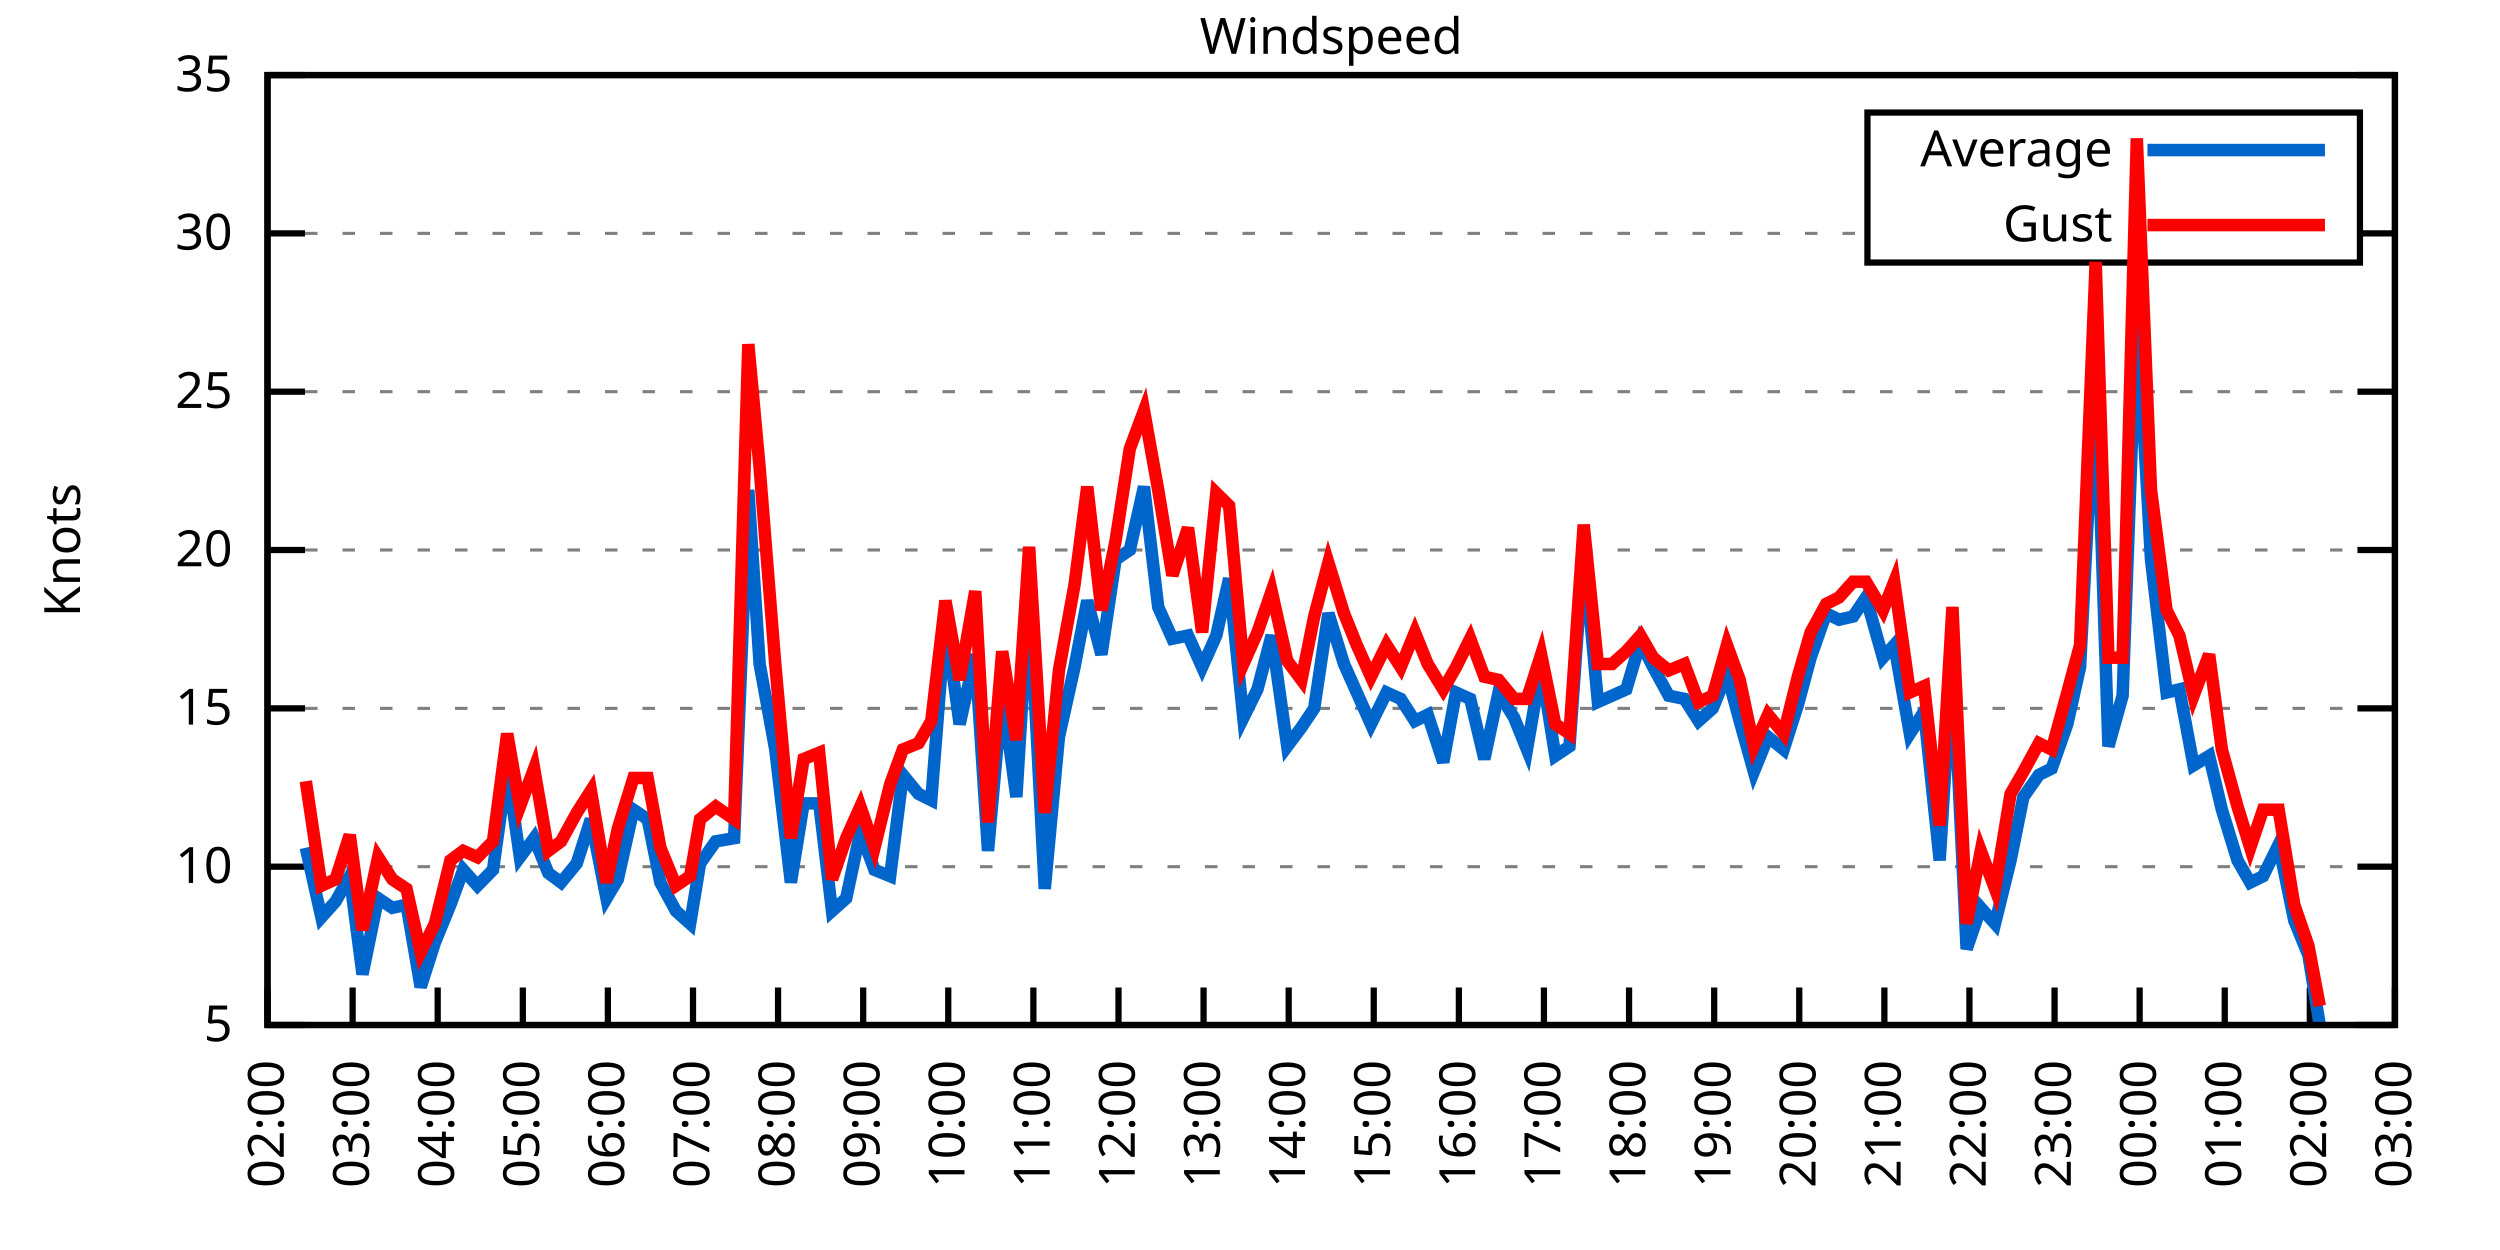
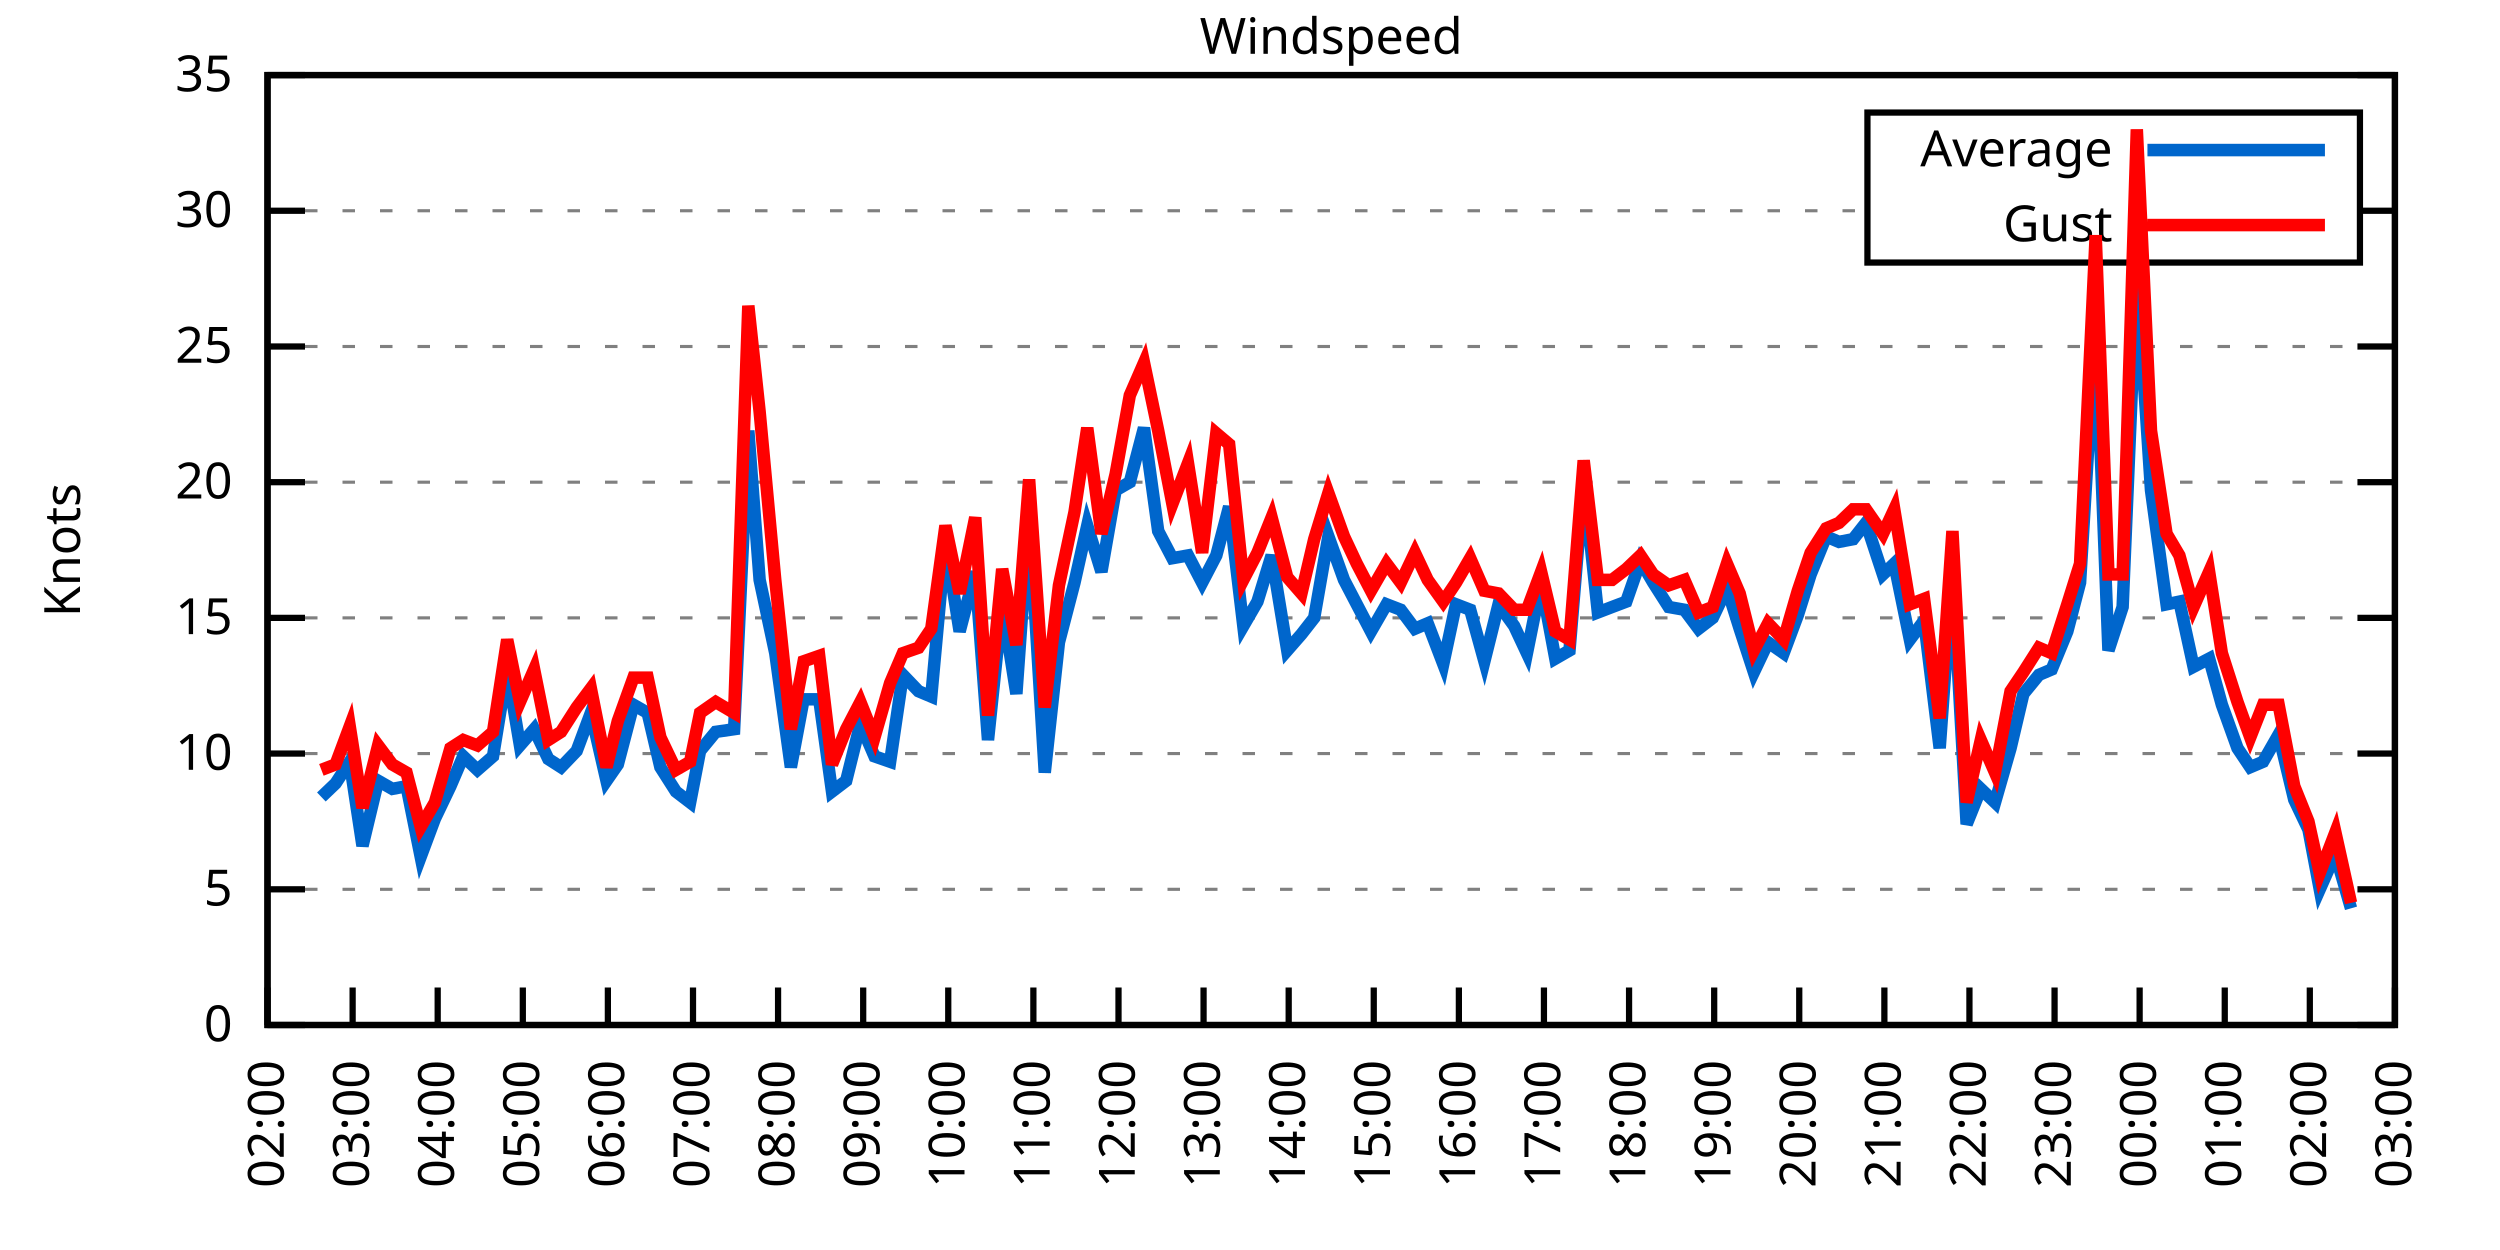
<svg xmlns="http://www.w3.org/2000/svg" xmlns:xlink="http://www.w3.org/1999/xlink" width="400" height="200" viewBox="0 0 400 200">
  <g id="gnuplot_canvas">
    <rect x="0" y="0" width="400" height="200" fill="none" />
    <defs>
      <circle id="gpDot" r="0.5" stroke-width="0.5" stroke="currentColor" />
      <path id="gpPt0" stroke-width="0.333" stroke="currentColor" d="M-1,0 h2 M0,-1 v2" />
      <path id="gpPt1" stroke-width="0.333" stroke="currentColor" d="M-1,-1 L1,1 M1,-1 L-1,1" />
      <path id="gpPt2" stroke-width="0.333" stroke="currentColor" d="M-1,0 L1,0 M0,-1 L0,1 M-1,-1 L1,1 M-1,1 L1,-1" />
      <rect id="gpPt3" stroke-width="0.333" stroke="currentColor" x="-1" y="-1" width="2" height="2" />
      <rect id="gpPt4" stroke-width="0.333" stroke="currentColor" fill="currentColor" x="-1" y="-1" width="2" height="2" />
      <circle id="gpPt5" stroke-width="0.333" stroke="currentColor" cx="0" cy="0" r="1" />
      <use xlink:href="#gpPt5" id="gpPt6" fill="currentColor" stroke="none" />
      <path id="gpPt7" stroke-width="0.333" stroke="currentColor" d="M0,-1.33 L-1.33,0.67 L1.33,0.67 z" />
      <use xlink:href="#gpPt7" id="gpPt8" fill="currentColor" stroke="none" />
      <use xlink:href="#gpPt7" id="gpPt9" stroke="currentColor" transform="rotate(180)" />
      <use xlink:href="#gpPt9" id="gpPt10" fill="currentColor" stroke="none" />
      <use xlink:href="#gpPt3" id="gpPt11" stroke="currentColor" transform="rotate(45)" />
      <use xlink:href="#gpPt11" id="gpPt12" fill="currentColor" stroke="none" />
      <path id="gpPt13" stroke-width="0.333" stroke="currentColor" d="M0,1.330 L1.265,0.411 L0.782,-1.067 L-0.782,-1.076 L-1.265,0.411 z" />
      <use xlink:href="#gpPt13" id="gpPt14" fill="currentColor" stroke="none" />
      <filter id="textbox" filterUnits="objectBoundingBox" x="0" y="0" height="1" width="1">
        <feFlood flood-color="white" flood-opacity="1" result="bgnd" />
        <feComposite in="SourceGraphic" in2="bgnd" operator="atop" />
      </filter>
      <filter id="greybox" filterUnits="objectBoundingBox" x="0" y="0" height="1" width="1">
        <feFlood flood-color="lightgrey" flood-opacity="1" result="grey" />
        <feComposite in="SourceGraphic" in2="grey" operator="atop" />
      </filter>
    </defs>
    <g fill="none" color="white" stroke="currentColor" stroke-width="1.00" stroke-linecap="butt" stroke-linejoin="miter">
</g>
    <g fill="none" color="black" stroke="currentColor" stroke-width="1.00" stroke-linecap="butt" stroke-linejoin="miter">
      <g stroke="none" shape-rendering="crispEdges">
        <polygon fill="rgb(255, 255, 255)" points="42.80,164.00 383.18,164.00 383.18,12.02 42.80,12.02 " />
      </g>
    </g>
    <g fill="none" color="black" stroke="currentColor" stroke-width="1.00" stroke-linecap="butt" stroke-linejoin="miter">
</g>
    <g fill="none" color="black" stroke="black" stroke-width="0.50" stroke-linecap="butt" stroke-linejoin="miter">
</g>
    <g fill="none" color="gray" stroke="currentColor" stroke-width="0.50" stroke-linecap="butt" stroke-linejoin="miter">
      <path stroke="gray" stroke-dasharray="2,4" class="gridline" d="M42.80,164.00 L383.19,164.00  " />
    </g>
    <g fill="none" color="gray" stroke="gray" stroke-width="1.00" stroke-linecap="butt" stroke-linejoin="miter">
</g>
    <g fill="none" color="black" stroke="currentColor" stroke-width="1.00" stroke-linecap="butt" stroke-linejoin="miter">
      <path stroke="black" d="M42.80,164.00 L48.80,164.00 M383.19,164.00 L377.19,164.00  " />
      <g transform="translate(37.20,166.60)" stroke="none" fill="black" font-family="Sans" font-size="8.00" text-anchor="end">
        <text>
+           <tspan font-family="Sans"> 0</tspan>
+         </text>
+       </g>
+     </g>
+     <g fill="none" color="black" stroke="currentColor" stroke-width="1.00" stroke-linecap="butt" stroke-linejoin="miter">
+ </g>
+     <g fill="none" color="black" stroke="black" stroke-width="0.50" stroke-linecap="butt" stroke-linejoin="miter">
+ </g>
+     <g fill="none" color="gray" stroke="currentColor" stroke-width="0.50" stroke-linecap="butt" stroke-linejoin="miter">
+       <path stroke="gray" stroke-dasharray="2,4" class="gridline" d="M42.80,142.29 L383.19,142.29  " />
+     </g>
+     <g fill="none" color="gray" stroke="gray" stroke-width="1.00" stroke-linecap="butt" stroke-linejoin="miter">
+ </g>
+     <g fill="none" color="black" stroke="currentColor" stroke-width="1.00" stroke-linecap="butt" stroke-linejoin="miter">
+       <path stroke="black" d="M42.80,142.29 L48.80,142.29 M383.19,142.29 L377.19,142.29  " />
+       <g transform="translate(37.20,144.89)" stroke="none" fill="black" font-family="Sans" font-size="8.00" text-anchor="end">
+         <text>
          <tspan font-family="Sans"> 5</tspan>
        </text>
      </g>
    </g>
    <g fill="none" color="black" stroke="currentColor" stroke-width="1.00" stroke-linecap="butt" stroke-linejoin="miter">
</g>
    <g fill="none" color="black" stroke="black" stroke-width="0.50" stroke-linecap="butt" stroke-linejoin="miter">
</g>
    <g fill="none" color="gray" stroke="currentColor" stroke-width="0.50" stroke-linecap="butt" stroke-linejoin="miter">
-       <path stroke="gray" stroke-dasharray="2,4" class="gridline" d="M42.80,138.67 L383.19,138.67  " />
-     </g>
-     <g fill="none" color="gray" stroke="gray" stroke-width="1.00" stroke-linecap="butt" stroke-linejoin="miter">
- </g>
-     <g fill="none" color="black" stroke="currentColor" stroke-width="1.00" stroke-linecap="butt" stroke-linejoin="miter">
-       <path stroke="black" d="M42.80,138.67 L48.80,138.67 M383.19,138.67 L377.19,138.67  " />
-       <g transform="translate(37.20,141.27)" stroke="none" fill="black" font-family="Sans" font-size="8.00" text-anchor="end">
+       <path stroke="gray" stroke-dasharray="2,4" class="gridline" d="M42.80,120.57 L383.19,120.57  " />
+     </g>
+     <g fill="none" color="gray" stroke="gray" stroke-width="1.00" stroke-linecap="butt" stroke-linejoin="miter">
+ </g>
+     <g fill="none" color="black" stroke="currentColor" stroke-width="1.00" stroke-linecap="butt" stroke-linejoin="miter">
+       <path stroke="black" d="M42.80,120.57 L48.80,120.57 M383.19,120.57 L377.19,120.57  " />
+       <g transform="translate(37.20,123.17)" stroke="none" fill="black" font-family="Sans" font-size="8.00" text-anchor="end">
        <text>
          <tspan font-family="Sans"> 10</tspan>
        </text>
      </g>
    </g>
    <g fill="none" color="black" stroke="currentColor" stroke-width="1.00" stroke-linecap="butt" stroke-linejoin="miter">
</g>
    <g fill="none" color="black" stroke="black" stroke-width="0.50" stroke-linecap="butt" stroke-linejoin="miter">
</g>
    <g fill="none" color="gray" stroke="currentColor" stroke-width="0.50" stroke-linecap="butt" stroke-linejoin="miter">
-       <path stroke="gray" stroke-dasharray="2,4" class="gridline" d="M42.80,113.34 L383.19,113.34  " />
-     </g>
-     <g fill="none" color="gray" stroke="gray" stroke-width="1.00" stroke-linecap="butt" stroke-linejoin="miter">
- </g>
-     <g fill="none" color="black" stroke="currentColor" stroke-width="1.00" stroke-linecap="butt" stroke-linejoin="miter">
-       <path stroke="black" d="M42.80,113.34 L48.80,113.34 M383.19,113.34 L377.19,113.34  " />
-       <g transform="translate(37.20,115.94)" stroke="none" fill="black" font-family="Sans" font-size="8.00" text-anchor="end">
+       <path stroke="gray" stroke-dasharray="2,4" class="gridline" d="M42.80,98.86 L383.19,98.86  " />
+     </g>
+     <g fill="none" color="gray" stroke="gray" stroke-width="1.00" stroke-linecap="butt" stroke-linejoin="miter">
+ </g>
+     <g fill="none" color="black" stroke="currentColor" stroke-width="1.00" stroke-linecap="butt" stroke-linejoin="miter">
+       <path stroke="black" d="M42.80,98.86 L48.80,98.86 M383.19,98.86 L377.19,98.86  " />
+       <g transform="translate(37.20,101.46)" stroke="none" fill="black" font-family="Sans" font-size="8.00" text-anchor="end">
        <text>
          <tspan font-family="Sans"> 15</tspan>
        </text>
      </g>
    </g>
    <g fill="none" color="black" stroke="currentColor" stroke-width="1.00" stroke-linecap="butt" stroke-linejoin="miter">
</g>
    <g fill="none" color="black" stroke="black" stroke-width="0.50" stroke-linecap="butt" stroke-linejoin="miter">
</g>
    <g fill="none" color="gray" stroke="currentColor" stroke-width="0.50" stroke-linecap="butt" stroke-linejoin="miter">
-       <path stroke="gray" stroke-dasharray="2,4" class="gridline" d="M42.80,88.00 L383.19,88.00  " />
-     </g>
-     <g fill="none" color="gray" stroke="gray" stroke-width="1.00" stroke-linecap="butt" stroke-linejoin="miter">
- </g>
-     <g fill="none" color="black" stroke="currentColor" stroke-width="1.00" stroke-linecap="butt" stroke-linejoin="miter">
-       <path stroke="black" d="M42.80,88.00 L48.80,88.00 M383.19,88.00 L377.19,88.00  " />
-       <g transform="translate(37.20,90.60)" stroke="none" fill="black" font-family="Sans" font-size="8.00" text-anchor="end">
+       <path stroke="gray" stroke-dasharray="2,4" class="gridline" d="M42.80,77.15 L383.19,77.15  " />
+     </g>
+     <g fill="none" color="gray" stroke="gray" stroke-width="1.00" stroke-linecap="butt" stroke-linejoin="miter">
+ </g>
+     <g fill="none" color="black" stroke="currentColor" stroke-width="1.00" stroke-linecap="butt" stroke-linejoin="miter">
+       <path stroke="black" d="M42.80,77.15 L48.80,77.15 M383.19,77.15 L377.19,77.15  " />
+       <g transform="translate(37.20,79.75)" stroke="none" fill="black" font-family="Sans" font-size="8.00" text-anchor="end">
        <text>
          <tspan font-family="Sans"> 20</tspan>
        </text>
      </g>
    </g>
    <g fill="none" color="black" stroke="currentColor" stroke-width="1.00" stroke-linecap="butt" stroke-linejoin="miter">
</g>
    <g fill="none" color="black" stroke="black" stroke-width="0.50" stroke-linecap="butt" stroke-linejoin="miter">
</g>
    <g fill="none" color="gray" stroke="currentColor" stroke-width="0.50" stroke-linecap="butt" stroke-linejoin="miter">
-       <path stroke="gray" stroke-dasharray="2,4" class="gridline" d="M42.80,62.67 L383.19,62.67  " />
-     </g>
-     <g fill="none" color="gray" stroke="gray" stroke-width="1.00" stroke-linecap="butt" stroke-linejoin="miter">
- </g>
-     <g fill="none" color="black" stroke="currentColor" stroke-width="1.00" stroke-linecap="butt" stroke-linejoin="miter">
-       <path stroke="black" d="M42.80,62.67 L48.80,62.67 M383.19,62.67 L377.19,62.67  " />
-       <g transform="translate(37.20,65.27)" stroke="none" fill="black" font-family="Sans" font-size="8.00" text-anchor="end">
+       <path stroke="gray" stroke-dasharray="2,4" class="gridline" d="M42.80,55.44 L383.19,55.44  " />
+     </g>
+     <g fill="none" color="gray" stroke="gray" stroke-width="1.00" stroke-linecap="butt" stroke-linejoin="miter">
+ </g>
+     <g fill="none" color="black" stroke="currentColor" stroke-width="1.00" stroke-linecap="butt" stroke-linejoin="miter">
+       <path stroke="black" d="M42.80,55.44 L48.80,55.44 M383.19,55.44 L377.19,55.44  " />
+       <g transform="translate(37.20,58.04)" stroke="none" fill="black" font-family="Sans" font-size="8.00" text-anchor="end">
        <text>
          <tspan font-family="Sans"> 25</tspan>
        </text>
      </g>
    </g>
    <g fill="none" color="black" stroke="currentColor" stroke-width="1.00" stroke-linecap="butt" stroke-linejoin="miter">
</g>
    <g fill="none" color="black" stroke="black" stroke-width="0.50" stroke-linecap="butt" stroke-linejoin="miter">
</g>
    <g fill="none" color="gray" stroke="currentColor" stroke-width="0.50" stroke-linecap="butt" stroke-linejoin="miter">
-       <path stroke="gray" stroke-dasharray="2,4" class="gridline" d="M42.80,37.34 L298.79,37.34 M377.59,37.34 L383.19,37.34  " />
-     </g>
-     <g fill="none" color="gray" stroke="gray" stroke-width="1.00" stroke-linecap="butt" stroke-linejoin="miter">
- </g>
-     <g fill="none" color="black" stroke="currentColor" stroke-width="1.00" stroke-linecap="butt" stroke-linejoin="miter">
-       <path stroke="black" d="M42.80,37.34 L48.80,37.34 M383.19,37.34 L377.19,37.34  " />
-       <g transform="translate(37.20,39.94)" stroke="none" fill="black" font-family="Sans" font-size="8.00" text-anchor="end">
+       <path stroke="gray" stroke-dasharray="2,4" class="gridline" d="M42.80,33.72 L298.79,33.72 M377.59,33.72 L383.19,33.72  " />
+     </g>
+     <g fill="none" color="gray" stroke="gray" stroke-width="1.00" stroke-linecap="butt" stroke-linejoin="miter">
+ </g>
+     <g fill="none" color="black" stroke="currentColor" stroke-width="1.00" stroke-linecap="butt" stroke-linejoin="miter">
+       <path stroke="black" d="M42.80,33.72 L48.80,33.72 M383.19,33.72 L377.19,33.72  " />
+       <g transform="translate(37.20,36.32)" stroke="none" fill="black" font-family="Sans" font-size="8.00" text-anchor="end">
        <text>
          <tspan font-family="Sans"> 30</tspan>
        </text>
      </g>
    </g>
    <g fill="none" color="black" stroke="currentColor" stroke-width="1.00" stroke-linecap="butt" stroke-linejoin="miter">
</g>
    <g fill="none" color="black" stroke="black" stroke-width="0.50" stroke-linecap="butt" stroke-linejoin="miter">
</g>
    <g fill="none" color="gray" stroke="currentColor" stroke-width="0.50" stroke-linecap="butt" stroke-linejoin="miter">
      <path stroke="gray" stroke-dasharray="2,4" class="gridline" d="M42.80,12.01 L383.19,12.01  " />
    </g>
    <g fill="none" color="gray" stroke="gray" stroke-width="1.00" stroke-linecap="butt" stroke-linejoin="miter">
</g>
    <g fill="none" color="black" stroke="currentColor" stroke-width="1.00" stroke-linecap="butt" stroke-linejoin="miter">
      <path stroke="black" d="M42.80,12.01 L48.80,12.01 M383.19,12.01 L377.19,12.01  " />
      <g transform="translate(37.20,14.61)" stroke="none" fill="black" font-family="Sans" font-size="8.00" text-anchor="end">
        <text>
          <tspan font-family="Sans"> 35</tspan>
        </text>
      </g>
    </g>
    <g fill="none" color="black" stroke="currentColor" stroke-width="1.00" stroke-linecap="butt" stroke-linejoin="miter">
      <path stroke="black" d="M42.80,164.00 L42.80,158.00  " />
      <g transform="translate(45.40,169.60) rotate(270.00)" stroke="none" fill="black" font-family="Sans" font-size="8.00" text-anchor="end">
        <text>
          <tspan font-family="Sans">02:00</tspan>
        </text>
      </g>
    </g>
    <g fill="none" color="black" stroke="currentColor" stroke-width="1.00" stroke-linecap="butt" stroke-linejoin="miter">
      <path stroke="black" d="M56.42,164.00 L56.42,158.00  " />
      <g transform="translate(59.02,169.60) rotate(270.00)" stroke="none" fill="black" font-family="Sans" font-size="8.00" text-anchor="end">
        <text>
          <tspan font-family="Sans">03:00</tspan>
        </text>
      </g>
    </g>
    <g fill="none" color="black" stroke="currentColor" stroke-width="1.00" stroke-linecap="butt" stroke-linejoin="miter">
      <path stroke="black" d="M70.03,164.00 L70.03,158.00  " />
      <g transform="translate(72.63,169.60) rotate(270.00)" stroke="none" fill="black" font-family="Sans" font-size="8.00" text-anchor="end">
        <text>
          <tspan font-family="Sans">04:00</tspan>
        </text>
      </g>
    </g>
    <g fill="none" color="black" stroke="currentColor" stroke-width="1.00" stroke-linecap="butt" stroke-linejoin="miter">
      <path stroke="black" d="M83.65,164.00 L83.65,158.00  " />
      <g transform="translate(86.25,169.60) rotate(270.00)" stroke="none" fill="black" font-family="Sans" font-size="8.00" text-anchor="end">
        <text>
          <tspan font-family="Sans">05:00</tspan>
        </text>
      </g>
    </g>
    <g fill="none" color="black" stroke="currentColor" stroke-width="1.00" stroke-linecap="butt" stroke-linejoin="miter">
      <path stroke="black" d="M97.26,164.00 L97.26,158.00  " />
      <g transform="translate(99.86,169.60) rotate(270.00)" stroke="none" fill="black" font-family="Sans" font-size="8.00" text-anchor="end">
        <text>
          <tspan font-family="Sans">06:00</tspan>
        </text>
      </g>
    </g>
    <g fill="none" color="black" stroke="currentColor" stroke-width="1.00" stroke-linecap="butt" stroke-linejoin="miter">
      <path stroke="black" d="M110.88,164.00 L110.88,158.00  " />
      <g transform="translate(113.48,169.60) rotate(270.00)" stroke="none" fill="black" font-family="Sans" font-size="8.00" text-anchor="end">
        <text>
          <tspan font-family="Sans">07:00</tspan>
        </text>
      </g>
    </g>
    <g fill="none" color="black" stroke="currentColor" stroke-width="1.00" stroke-linecap="butt" stroke-linejoin="miter">
      <path stroke="black" d="M124.49,164.00 L124.49,158.00  " />
      <g transform="translate(127.09,169.60) rotate(270.00)" stroke="none" fill="black" font-family="Sans" font-size="8.00" text-anchor="end">
        <text>
          <tspan font-family="Sans">08:00</tspan>
        </text>
      </g>
    </g>
    <g fill="none" color="black" stroke="currentColor" stroke-width="1.00" stroke-linecap="butt" stroke-linejoin="miter">
      <path stroke="black" d="M138.11,164.00 L138.11,158.00  " />
      <g transform="translate(140.71,169.60) rotate(270.00)" stroke="none" fill="black" font-family="Sans" font-size="8.00" text-anchor="end">
        <text>
          <tspan font-family="Sans">09:00</tspan>
        </text>
      </g>
    </g>
    <g fill="none" color="black" stroke="currentColor" stroke-width="1.00" stroke-linecap="butt" stroke-linejoin="miter">
      <path stroke="black" d="M151.72,164.00 L151.72,158.00  " />
      <g transform="translate(154.32,169.60) rotate(270.00)" stroke="none" fill="black" font-family="Sans" font-size="8.00" text-anchor="end">
        <text>
          <tspan font-family="Sans">10:00</tspan>
        </text>
      </g>
    </g>
    <g fill="none" color="black" stroke="currentColor" stroke-width="1.00" stroke-linecap="butt" stroke-linejoin="miter">
      <path stroke="black" d="M165.34,164.00 L165.34,158.00  " />
      <g transform="translate(167.94,169.60) rotate(270.00)" stroke="none" fill="black" font-family="Sans" font-size="8.00" text-anchor="end">
        <text>
          <tspan font-family="Sans">11:00</tspan>
        </text>
      </g>
    </g>
    <g fill="none" color="black" stroke="currentColor" stroke-width="1.00" stroke-linecap="butt" stroke-linejoin="miter">
      <path stroke="black" d="M178.96,164.00 L178.96,158.00  " />
      <g transform="translate(181.56,169.60) rotate(270.00)" stroke="none" fill="black" font-family="Sans" font-size="8.00" text-anchor="end">
        <text>
          <tspan font-family="Sans">12:00</tspan>
        </text>
      </g>
    </g>
    <g fill="none" color="black" stroke="currentColor" stroke-width="1.00" stroke-linecap="butt" stroke-linejoin="miter">
      <path stroke="black" d="M192.57,164.00 L192.57,158.00  " />
      <g transform="translate(195.17,169.60) rotate(270.00)" stroke="none" fill="black" font-family="Sans" font-size="8.00" text-anchor="end">
        <text>
          <tspan font-family="Sans">13:00</tspan>
        </text>
      </g>
    </g>
    <g fill="none" color="black" stroke="currentColor" stroke-width="1.00" stroke-linecap="butt" stroke-linejoin="miter">
      <path stroke="black" d="M206.19,164.00 L206.19,158.00  " />
      <g transform="translate(208.79,169.60) rotate(270.00)" stroke="none" fill="black" font-family="Sans" font-size="8.00" text-anchor="end">
        <text>
          <tspan font-family="Sans">14:00</tspan>
        </text>
      </g>
    </g>
    <g fill="none" color="black" stroke="currentColor" stroke-width="1.00" stroke-linecap="butt" stroke-linejoin="miter">
      <path stroke="black" d="M219.80,164.00 L219.80,158.00  " />
      <g transform="translate(222.40,169.60) rotate(270.00)" stroke="none" fill="black" font-family="Sans" font-size="8.00" text-anchor="end">
        <text>
          <tspan font-family="Sans">15:00</tspan>
        </text>
      </g>
    </g>
    <g fill="none" color="black" stroke="currentColor" stroke-width="1.00" stroke-linecap="butt" stroke-linejoin="miter">
      <path stroke="black" d="M233.42,164.00 L233.42,158.00  " />
      <g transform="translate(236.02,169.60) rotate(270.00)" stroke="none" fill="black" font-family="Sans" font-size="8.00" text-anchor="end">
        <text>
          <tspan font-family="Sans">16:00</tspan>
        </text>
      </g>
    </g>
    <g fill="none" color="black" stroke="currentColor" stroke-width="1.00" stroke-linecap="butt" stroke-linejoin="miter">
      <path stroke="black" d="M247.03,164.00 L247.03,158.00  " />
      <g transform="translate(249.63,169.60) rotate(270.00)" stroke="none" fill="black" font-family="Sans" font-size="8.00" text-anchor="end">
        <text>
          <tspan font-family="Sans">17:00</tspan>
        </text>
      </g>
    </g>
    <g fill="none" color="black" stroke="currentColor" stroke-width="1.00" stroke-linecap="butt" stroke-linejoin="miter">
      <path stroke="black" d="M260.65,164.00 L260.65,158.00  " />
      <g transform="translate(263.25,169.60) rotate(270.00)" stroke="none" fill="black" font-family="Sans" font-size="8.00" text-anchor="end">
        <text>
          <tspan font-family="Sans">18:00</tspan>
        </text>
      </g>
    </g>
    <g fill="none" color="black" stroke="currentColor" stroke-width="1.00" stroke-linecap="butt" stroke-linejoin="miter">
      <path stroke="black" d="M274.27,164.00 L274.27,158.00  " />
      <g transform="translate(276.87,169.60) rotate(270.00)" stroke="none" fill="black" font-family="Sans" font-size="8.00" text-anchor="end">
        <text>
          <tspan font-family="Sans">19:00</tspan>
        </text>
      </g>
    </g>
    <g fill="none" color="black" stroke="currentColor" stroke-width="1.00" stroke-linecap="butt" stroke-linejoin="miter">
      <path stroke="black" d="M287.88,164.00 L287.88,158.00  " />
      <g transform="translate(290.48,169.60) rotate(270.00)" stroke="none" fill="black" font-family="Sans" font-size="8.00" text-anchor="end">
        <text>
          <tspan font-family="Sans">20:00</tspan>
        </text>
      </g>
    </g>
    <g fill="none" color="black" stroke="currentColor" stroke-width="1.00" stroke-linecap="butt" stroke-linejoin="miter">
      <path stroke="black" d="M301.50,164.00 L301.50,158.00  " />
      <g transform="translate(304.10,169.60) rotate(270.00)" stroke="none" fill="black" font-family="Sans" font-size="8.00" text-anchor="end">
        <text>
          <tspan font-family="Sans">21:00</tspan>
        </text>
      </g>
    </g>
    <g fill="none" color="black" stroke="currentColor" stroke-width="1.00" stroke-linecap="butt" stroke-linejoin="miter">
      <path stroke="black" d="M315.11,164.00 L315.11,158.00  " />
      <g transform="translate(317.71,169.60) rotate(270.00)" stroke="none" fill="black" font-family="Sans" font-size="8.00" text-anchor="end">
        <text>
          <tspan font-family="Sans">22:00</tspan>
        </text>
      </g>
    </g>
    <g fill="none" color="black" stroke="currentColor" stroke-width="1.00" stroke-linecap="butt" stroke-linejoin="miter">
      <path stroke="black" d="M328.73,164.00 L328.73,158.00  " />
      <g transform="translate(331.33,169.60) rotate(270.00)" stroke="none" fill="black" font-family="Sans" font-size="8.00" text-anchor="end">
        <text>
          <tspan font-family="Sans">23:00</tspan>
        </text>
      </g>
    </g>
    <g fill="none" color="black" stroke="currentColor" stroke-width="1.00" stroke-linecap="butt" stroke-linejoin="miter">
      <path stroke="black" d="M342.34,164.00 L342.34,158.00  " />
      <g transform="translate(344.94,169.60) rotate(270.00)" stroke="none" fill="black" font-family="Sans" font-size="8.00" text-anchor="end">
        <text>
          <tspan font-family="Sans">00:00</tspan>
        </text>
      </g>
    </g>
    <g fill="none" color="black" stroke="currentColor" stroke-width="1.00" stroke-linecap="butt" stroke-linejoin="miter">
      <path stroke="black" d="M355.96,164.00 L355.96,158.00  " />
      <g transform="translate(358.56,169.60) rotate(270.00)" stroke="none" fill="black" font-family="Sans" font-size="8.00" text-anchor="end">
        <text>
          <tspan font-family="Sans">01:00</tspan>
        </text>
      </g>
    </g>
    <g fill="none" color="black" stroke="currentColor" stroke-width="1.00" stroke-linecap="butt" stroke-linejoin="miter">
      <path stroke="black" d="M369.57,164.00 L369.57,158.00  " />
      <g transform="translate(372.17,169.60) rotate(270.00)" stroke="none" fill="black" font-family="Sans" font-size="8.00" text-anchor="end">
        <text>
          <tspan font-family="Sans">02:00</tspan>
        </text>
      </g>
    </g>
    <g fill="none" color="black" stroke="currentColor" stroke-width="1.00" stroke-linecap="butt" stroke-linejoin="miter">
      <path stroke="black" d="M383.19,164.00 L383.19,158.00  " />
      <g transform="translate(385.79,169.60) rotate(270.00)" stroke="none" fill="black" font-family="Sans" font-size="8.00" text-anchor="end">
        <text>
          <tspan font-family="Sans">03:00</tspan>
        </text>
      </g>
    </g>
    <g fill="none" color="black" stroke="currentColor" stroke-width="1.00" stroke-linecap="butt" stroke-linejoin="miter">
</g>
    <g fill="none" color="black" stroke="currentColor" stroke-width="1.00" stroke-linecap="butt" stroke-linejoin="miter">
      <path stroke="black" d="M42.80,12.01 L42.80,164.00 L383.19,164.00 L383.19,12.01 L42.80,12.01 Z  " />
    </g>
    <g fill="none" color="black" stroke="currentColor" stroke-width="1.00" stroke-linecap="butt" stroke-linejoin="miter">
</g>
    <g fill="none" color="black" stroke="currentColor" stroke-width="1.00" stroke-linecap="butt" stroke-linejoin="miter">
      <path stroke="black" d="M298.79,42.01 L298.79,18.01 L377.59,18.01 L377.59,42.01 L298.79,42.01 Z  " />
    </g>
    <g id="Windspeed_plot_1">
      <g fill="none" color="white" stroke="black" stroke-width="2.00" stroke-linecap="butt" stroke-linejoin="miter">
</g>
      <g fill="none" color="black" stroke="currentColor" stroke-width="2.00" stroke-linecap="butt" stroke-linejoin="miter">
        <g transform="translate(337.99,26.61)" stroke="none" fill="black" font-family="Sans" font-size="8.00" text-anchor="end">
          <text>
            <tspan font-family="Sans">Average</tspan>
          </text>
        </g>
      </g>
      <g fill="none" color="black" stroke="currentColor" stroke-width="2.00" stroke-linecap="butt" stroke-linejoin="miter">
-         <path stroke="rgb(  0, 102, 204)" d="M343.59,24.01 L371.99,24.01 M48.93,135.63 L51.42,146.77 L53.69,144.24 L55.96,140.19 L58.00,155.89 L60.50,143.73   L62.77,145.25 L65.04,144.75 L67.31,157.92 L69.58,150.83 L72.07,144.75 L74.12,139.17 L76.39,141.71 L78.88,139.17   L81.15,122.96 L83.19,137.15 L85.46,134.11 L87.73,139.68 L89.77,141.20 L92.27,138.16 L94.54,131.07 L97.04,143.73   L98.85,140.69 L101.35,129.55 L103.62,131.07 L105.66,141.20 L108.15,145.76 L110.42,147.79 L112.01,138.16 L114.51,134.62   L117.46,134.11 L119.73,78.38 L121.54,106.24 L124.04,119.92 L126.54,141.20 L128.58,128.54 L131.07,128.54 L133.12,145.76   L135.39,143.73 L137.66,133.10 L139.92,139.17 L142.42,140.19 L144.46,123.98 L146.96,127.02 L149.00,128.03 L151.27,99.15   L153.54,115.87 L156.04,104.72 L158.08,136.14 L160.35,110.80 L162.62,127.52 L164.66,94.08 L167.16,142.21 L169.43,117.90   L171.92,106.75 L173.96,96.11 L176.23,104.72 L178.50,89.52 L180.77,88.00 L183.04,77.87 L185.31,97.12 L187.58,102.19   L190.08,101.68 L192.34,106.75 L194.61,101.68 L196.66,92.56 L198.93,114.86 L201.19,110.30 L203.46,101.68 L205.96,119.42   L208.23,116.38 L210.27,113.34 L212.54,98.14 L215.04,106.24 L217.08,110.80 L219.35,115.87 L221.85,110.80 L224.11,111.82   L226.38,115.36 L228.43,114.35 L230.92,121.95 L232.96,110.80 L235.23,111.82 L237.50,121.44 L239.77,110.80 L242.27,114.86   L244.31,119.92 L246.58,106.75 L248.85,120.94 L251.12,119.42 L253.39,87.50 L255.66,112.32 L257.93,111.31 L260.20,110.30   L262.47,102.70 L264.51,106.75 L267.00,111.31 L269.50,111.82 L271.77,115.36 L274.04,113.34 L276.31,107.76 L278.35,115.36   L280.62,123.47 L282.89,117.90 L285.38,119.92 L287.65,112.83 L289.70,105.23 L292.19,98.14 L294.23,99.15 L296.50,98.64   L298.55,95.60 L301.27,105.23 L303.08,103.20 L305.58,117.39 L307.85,113.84 L310.35,137.66 L312.39,104.72 L314.66,151.84   L316.93,145.25 L319.20,147.79 L321.69,137.66 L323.74,127.52 L326.23,123.98 L328.27,122.96 L330.77,115.87 L332.81,106.75   L335.31,58.62 L337.35,119.42 L339.62,111.31 L341.89,48.99 L344.16,89.52 L346.65,110.80 L348.70,110.30 L350.97,122.46   L353.46,120.94 L355.50,129.55 L358.00,137.66 L360.04,141.20 L362.09,140.19 L364.58,135.12 L367.08,147.28 L369.35,152.85   L371.16,164.00  " />
+         <path stroke="rgb(  0, 102, 204)" d="M343.59,24.01 L371.99,24.01 M51.42,127.52 L53.69,125.35 L55.96,121.88 L58.00,135.34 L60.50,124.92 L62.77,126.22   L65.04,125.79 L67.31,137.08 L69.58,131.00 L72.07,125.79 L74.12,121.01 L76.39,123.18 L78.88,121.01 L81.15,107.11   L83.19,119.27 L85.46,116.67 L87.73,121.44 L89.77,122.75 L92.27,120.14 L94.54,114.06 L97.04,124.92 L98.85,122.31   L101.35,112.76 L103.62,114.06 L105.66,122.75 L108.15,126.65 L110.42,128.39 L112.01,120.14 L114.51,117.10 L117.46,116.67   L119.73,68.90 L121.54,92.78 L124.04,104.51 L126.54,122.75 L128.58,111.89 L131.07,111.89 L133.12,126.65 L135.39,124.92   L137.66,115.80 L139.92,121.01 L142.42,121.88 L144.46,107.98 L146.96,110.59 L149.00,111.45 L151.27,86.70 L153.54,101.03   L156.04,91.48 L158.08,118.40 L160.35,96.69 L162.62,111.02 L164.66,82.36 L167.16,123.61 L169.43,102.77 L171.92,93.22   L173.96,84.10 L176.23,91.48 L178.50,78.45 L180.77,77.15 L183.04,68.46 L185.31,84.97 L187.58,89.31 L190.08,88.87   L192.34,93.22 L194.61,88.87 L196.66,81.06 L198.93,100.16 L201.19,96.26 L203.46,88.87 L205.96,104.07 L208.23,101.47   L210.27,98.86 L212.54,85.83 L215.04,92.78 L217.08,96.69 L219.35,101.03 L221.85,96.69 L224.11,97.56 L226.38,100.60   L228.43,99.73 L230.92,106.24 L232.96,96.69 L235.23,97.56 L237.50,105.81 L239.77,96.69 L242.27,100.16 L244.31,104.51   L246.58,93.22 L248.85,105.38 L251.12,104.07 L253.39,76.71 L255.66,97.99 L257.93,97.12 L260.20,96.26 L262.47,89.74   L264.51,93.22 L267.00,97.12 L269.50,97.56 L271.77,100.60 L274.04,98.86 L276.31,94.08 L278.35,100.60 L280.62,107.55   L282.89,102.77 L285.38,104.51 L287.65,98.43 L289.70,91.91 L292.19,85.83 L294.23,86.70 L296.50,86.27 L298.55,83.66   L301.27,91.91 L303.08,90.18 L305.58,102.34 L307.85,99.30 L310.35,119.71 L312.39,91.48 L314.66,131.86 L316.93,126.22   L319.20,128.39 L321.69,119.71 L323.74,111.02 L326.23,107.98 L328.27,107.11 L330.77,101.03 L332.81,93.22 L335.31,51.96   L337.35,104.07 L339.62,97.12 L341.89,43.71 L344.16,78.45 L346.65,96.69 L348.70,96.26 L350.97,106.68 L353.46,105.38   L355.50,112.76 L358.00,119.71 L360.04,122.75 L362.09,121.88 L364.58,117.53 L367.08,127.96 L369.35,132.73 L371.16,142.29   L373.66,136.64 L376.16,145.33  " />
      </g>
    </g>
    <g id="Windspeed_plot_2">
      <g fill="none" color="black" stroke="currentColor" stroke-width="2.00" stroke-linecap="butt" stroke-linejoin="miter">
        <g transform="translate(337.99,38.61)" stroke="none" fill="black" font-family="Sans" font-size="8.00" text-anchor="end">
          <text>
            <tspan font-family="Sans">Gust</tspan>
          </text>
        </g>
      </g>
      <g fill="none" color="black" stroke="currentColor" stroke-width="2.00" stroke-linecap="butt" stroke-linejoin="miter">
-         <path stroke="rgb(255,   0,   0)" d="M343.59,36.01 L371.99,36.01 M48.93,124.99 L51.42,141.71 L53.69,140.69 L55.96,133.60 L58.00,148.80 L60.50,137.15   L62.77,140.69 L65.04,142.21 L67.31,152.35 L69.58,147.79 L72.07,137.66 L74.12,136.14 L76.39,137.15 L78.88,134.62   L81.15,117.39 L83.19,129.04 L85.46,122.96 L87.73,136.14 L89.77,134.62 L92.27,130.06 L94.54,126.51 L97.04,141.20   L98.85,132.59 L101.35,124.48 L103.62,124.48 L105.66,135.63 L108.15,141.71 L110.42,140.19 L112.01,131.07 L114.51,129.04   L117.46,131.07 L119.73,55.07 L121.54,74.83 L124.04,106.24 L126.54,134.11 L128.58,121.44 L131.07,120.43 L133.12,140.69   L135.39,134.11 L137.66,129.04 L139.92,135.63 L142.42,125.50 L144.46,119.92 L146.96,118.91 L149.00,115.36 L151.27,96.11   L153.54,108.78 L156.04,94.59 L158.08,131.58 L160.35,104.22 L162.62,118.40 L164.66,87.50 L167.16,130.06 L169.43,107.26   L171.92,93.58 L173.96,77.87 L176.23,97.63 L178.50,86.49 L180.77,71.79 L183.04,65.71 L185.31,78.38 L187.58,92.06   L190.08,84.46 L192.34,101.18 L194.61,78.89 L196.66,80.91 L198.93,106.24 L201.19,101.18 L203.46,94.59 L205.96,105.74   L208.23,108.78 L210.27,98.64 L212.54,90.03 L215.04,98.14 L217.08,103.20 L219.35,108.27 L221.85,103.20 L224.11,106.75   L226.38,101.18 L228.43,106.24 L230.92,110.30 L232.96,106.75 L235.23,102.19 L237.50,108.27 L239.77,108.78 L242.27,111.82   L244.31,111.82 L246.58,104.72 L248.85,115.87 L251.12,117.39 L253.39,83.95 L255.66,106.24 L257.93,106.24 L260.20,104.22   L262.47,101.68 L264.51,105.23 L267.00,107.26 L269.50,106.24 L271.77,112.32 L274.04,111.31 L276.31,103.20 L278.35,108.78   L280.62,119.42 L282.89,114.35 L285.38,117.39 L287.65,108.27 L289.70,101.18 L292.19,96.62 L294.23,95.60 L296.50,93.07   L298.55,93.07 L301.27,97.63 L303.08,93.07 L305.58,110.80 L307.85,109.79 L310.35,132.08 L312.39,97.12 L314.66,147.79   L316.93,136.14 L319.20,142.21 L321.69,127.02 L323.74,123.47 L326.23,118.91 L328.27,119.92 L330.77,110.80 L332.81,103.20   L335.31,41.90 L337.35,105.23 L339.62,105.23 L341.89,22.14 L344.16,78.38 L346.65,97.63 L348.70,101.68 L350.97,111.31   L353.46,104.72 L355.50,119.92 L358.00,129.04 L360.04,135.63 L362.09,129.55 L364.58,129.55 L367.08,144.75 L369.35,151.33   L371.16,160.96  " />
+         <path stroke="rgb(255,   0,   0)" d="M343.59,36.01 L371.99,36.01 M51.42,123.18 L53.69,122.31 L55.96,116.23 L58.00,129.26 L60.50,119.27 L62.77,122.31   L65.04,123.61 L67.31,132.30 L69.58,128.39 L72.07,119.71 L74.12,118.40 L76.39,119.27 L78.88,117.10 L81.15,102.34   L83.19,112.32 L85.46,107.11 L87.73,118.40 L89.77,117.10 L92.27,113.19 L94.54,110.15 L97.04,122.75 L98.85,115.36   L101.35,108.42 L103.62,108.42 L105.66,117.97 L108.15,123.18 L110.42,121.88 L112.01,114.06 L114.51,112.32 L117.46,114.06   L119.73,48.92 L121.54,65.86 L124.04,92.78 L126.54,116.67 L128.58,105.81 L131.07,104.94 L133.12,122.31 L135.39,116.67   L137.66,112.32 L139.92,117.97 L142.42,109.28 L144.46,104.51 L146.96,103.64 L149.00,100.60 L151.27,84.10 L153.54,94.95   L156.04,82.79 L158.08,114.49 L160.35,91.04 L162.62,103.20 L164.66,76.71 L167.16,113.19 L169.43,93.65 L171.92,81.93   L173.96,68.46 L176.23,85.40 L178.50,75.85 L180.77,63.25 L183.04,58.04 L185.31,68.90 L187.58,80.62 L190.08,74.11   L192.34,88.44 L194.61,69.33 L196.66,71.07 L198.93,92.78 L201.19,88.44 L203.46,82.79 L205.96,92.35 L208.23,94.95   L210.27,86.27 L212.54,78.89 L215.04,85.83 L217.08,90.18 L219.35,94.52 L221.85,90.18 L224.11,93.22 L226.38,88.44   L228.43,92.78 L230.92,96.26 L232.96,93.22 L235.23,89.31 L237.50,94.52 L239.77,94.95 L242.27,97.56 L244.31,97.56   L246.58,91.48 L248.85,101.03 L251.12,102.34 L253.39,73.67 L255.66,92.78 L257.93,92.78 L260.20,91.04 L262.47,88.87   L264.51,91.91 L267.00,93.65 L269.50,92.78 L271.77,97.99 L274.04,97.12 L276.31,90.18 L278.35,94.95 L280.62,104.07   L282.89,99.73 L285.38,102.34 L287.65,94.52 L289.70,88.44 L292.19,84.53 L294.23,83.66 L296.50,81.49 L298.55,81.49   L301.27,85.40 L303.08,81.49 L305.58,96.69 L307.85,95.82 L310.35,114.93 L312.39,84.97 L314.66,128.39 L316.93,118.40   L319.20,123.61 L321.69,110.59 L323.74,107.55 L326.23,103.64 L328.27,104.51 L330.77,96.69 L332.81,90.18 L335.31,37.63   L337.35,91.91 L339.62,91.91 L341.89,20.70 L344.16,68.90 L346.65,85.40 L348.70,88.87 L350.97,97.12 L353.46,91.48   L355.50,104.51 L358.00,112.32 L360.04,117.97 L362.09,112.76 L364.58,112.76 L367.08,125.79 L369.35,131.43 L371.16,139.68   L373.66,133.17 L376.16,144.46  " />
      </g>
    </g>
    <g fill="none" color="black" stroke="currentColor" stroke-width="2.00" stroke-linecap="butt" stroke-linejoin="miter">
</g>
    <g fill="none" color="black" stroke="black" stroke-width="1.00" stroke-linecap="butt" stroke-linejoin="miter">
</g>
    <g fill="none" color="black" stroke="currentColor" stroke-width="1.00" stroke-linecap="butt" stroke-linejoin="miter">
      <path stroke="black" d="M42.80,12.01 L42.80,164.00 L383.19,164.00 L383.19,12.01 L42.80,12.01 Z  " />
      <g transform="translate(12.80,88.01) rotate(270.00)" stroke="none" fill="black" font-family="Sans" font-size="8.00" text-anchor="middle">
        <text>
          <tspan font-family="Sans">Knots</tspan>
        </text>
      </g>
    </g>
    <g fill="none" color="black" stroke="currentColor" stroke-width="1.00" stroke-linecap="butt" stroke-linejoin="miter">
</g>
    <g fill="none" color="black" stroke="currentColor" stroke-width="1.00" stroke-linecap="butt" stroke-linejoin="miter">
      <g transform="translate(212.99,8.61)" stroke="none" fill="black" font-family="Sans" font-size="8.00" text-anchor="middle">
        <text>
          <tspan font-family="Sans">Windspeed</tspan>
        </text>
      </g>
    </g>
    <g fill="none" color="black" stroke="currentColor" stroke-width="1.00" stroke-linecap="butt" stroke-linejoin="miter">
</g>
  </g>
</svg>
